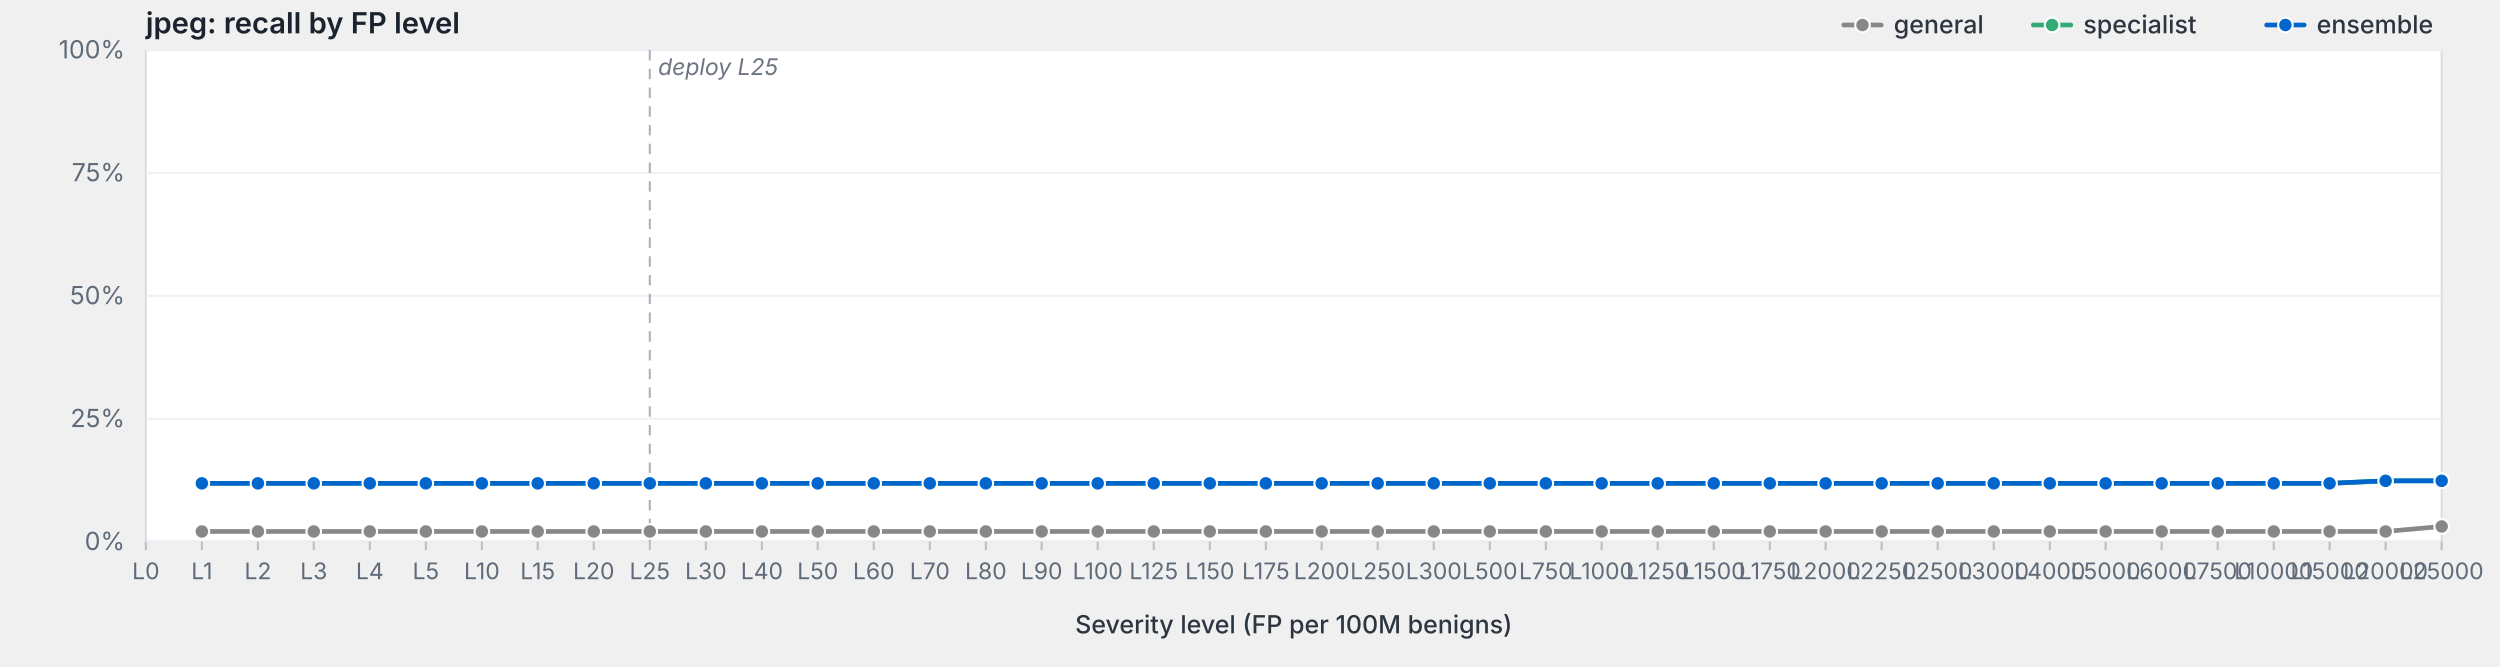
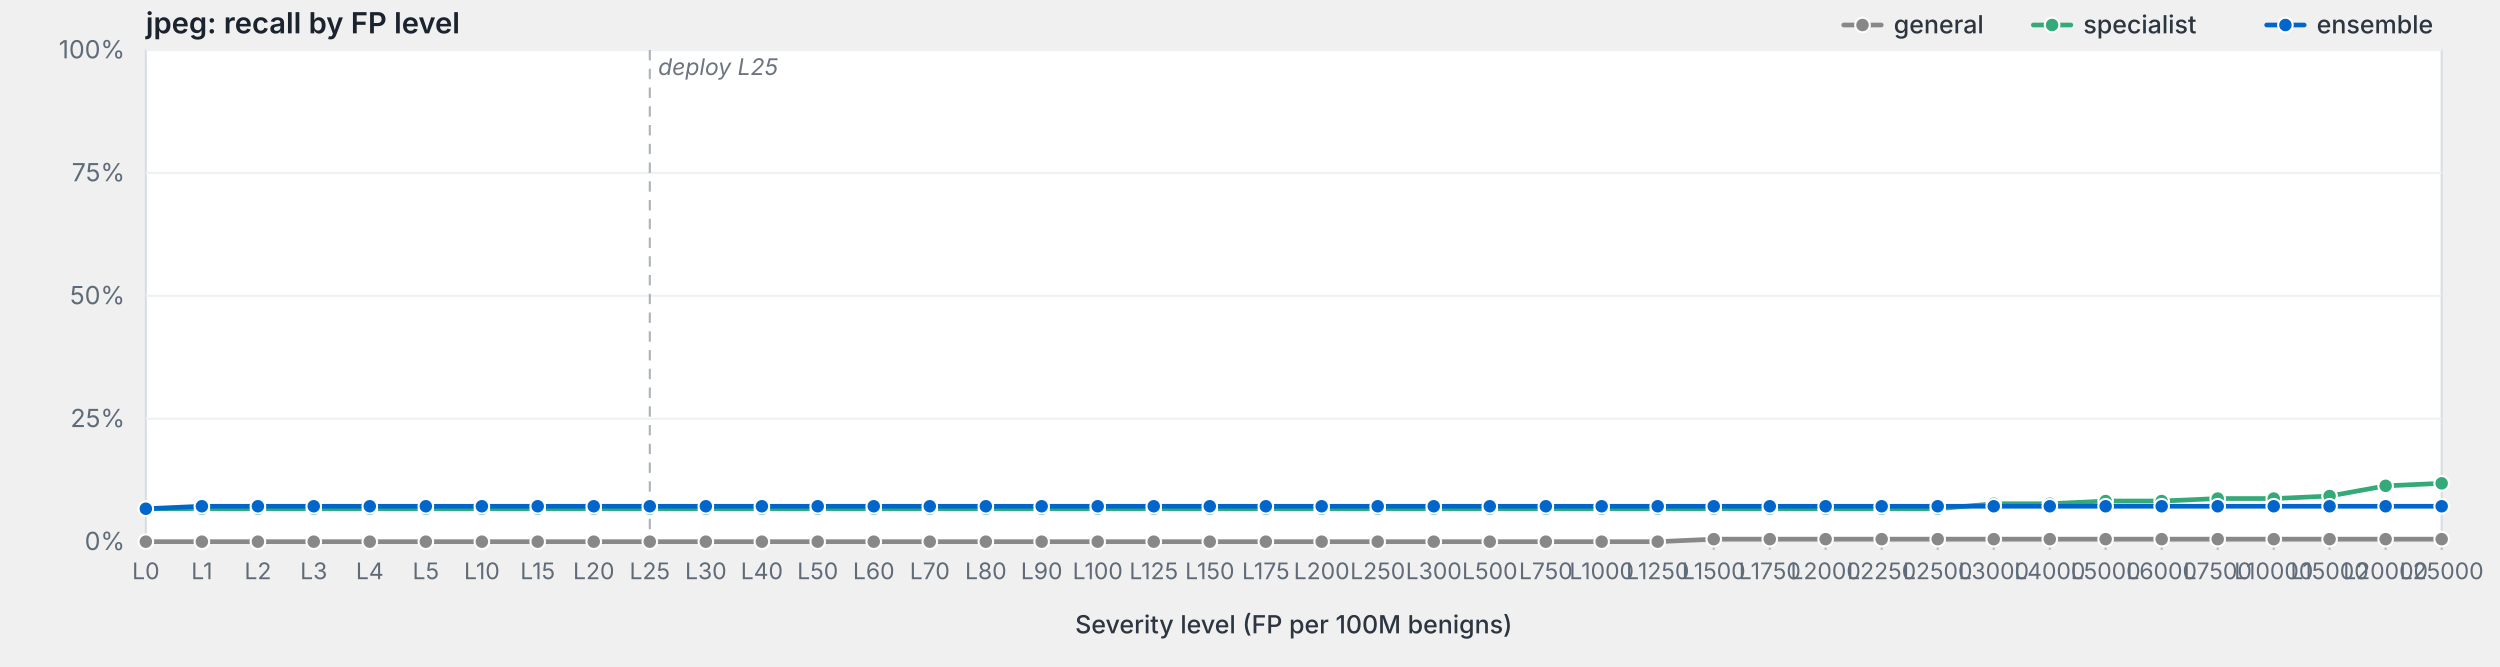
<svg xmlns="http://www.w3.org/2000/svg" viewBox="0 0 1200 320" width="1200" height="320" preserveAspectRatio="xMidYMid meet" role="img" aria-label="jpeg: recall by FP level">
  <style>svg { background: #fdfdfd; }.frame { fill: #fff; stroke: #d8dde3; stroke-width: 1; }.grid { stroke: #eef0f3; stroke-width: 1; }.tick { stroke: #b8bfc7; stroke-width: 1; }.axis-label { fill: #5f6b78; font-family: -apple-system, BlinkMacSystemFont, "Segoe UI", system-ui, sans-serif; font-size: 12px; }.x-label { fill: #5f6b78; font-family: -apple-system, BlinkMacSystemFont, "Segoe UI", system-ui, sans-serif; font-size: 11px; }.axis-title { fill: #2d3540; font-family: -apple-system, BlinkMacSystemFont, "Segoe UI", system-ui, sans-serif; font-size: 12px; font-weight: 500; }.title { fill: #1a232e; font-family: -apple-system, BlinkMacSystemFont, "Segoe UI", system-ui, sans-serif; font-size: 14px; font-weight: 600; }.deploy-marker { stroke: #aab2bd; stroke-width: 1; stroke-dasharray: 5,4; }.deploy-label { fill: #6b7480; font-family: -apple-system, BlinkMacSystemFont, "Segoe UI", system-ui, sans-serif; font-size: 11px; font-style: italic; }.curve { fill: none; stroke-width: 2.25; stroke-linejoin: round; stroke-linecap: round; }.marker { stroke: #fff; stroke-width: 1; }.legend-text { fill: #2d3540; font-family: -apple-system, BlinkMacSystemFont, "Segoe UI", system-ui, sans-serif; font-size: 12px; font-weight: 500; }</style>
  <text class="title" x="70" y="16">jpeg: recall by FP level</text>
  <rect class="frame" x="70" y="24" width="1102" height="236" />
  <line class="grid" x1="70" y1="260.0" x2="1172" y2="260.0" />
  <text class="axis-label" x="60" y="264.0" text-anchor="end">0%</text>
  <line class="grid" x1="70" y1="201.0" x2="1172" y2="201.0" />
  <text class="axis-label" x="60" y="205.0" text-anchor="end">25%</text>
  <line class="grid" x1="70" y1="142.0" x2="1172" y2="142.0" />
  <text class="axis-label" x="60" y="146.0" text-anchor="end">50%</text>
  <line class="grid" x1="70" y1="83.0" x2="1172" y2="83.0" />
  <text class="axis-label" x="60" y="87.0" text-anchor="end">75%</text>
  <line class="grid" x1="70" y1="24.0" x2="1172" y2="24.0" />
  <text class="axis-label" x="60" y="28.0" text-anchor="end">100%</text>
  <line class="deploy-marker" x1="311.9" y1="24" x2="311.9" y2="260" />
  <text class="deploy-label" x="315.9" y="36" text-anchor="start">deploy L25</text>
  <line class="tick" x1="70.0" y1="260" x2="70.0" y2="264" />
  <text class="x-label" x="70.0" y="278" text-anchor="middle">L0</text>
  <line class="tick" x1="96.9" y1="260" x2="96.9" y2="264" />
  <text class="x-label" x="96.9" y="278" text-anchor="middle">L1</text>
  <line class="tick" x1="123.8" y1="260" x2="123.8" y2="264" />
  <text class="x-label" x="123.8" y="278" text-anchor="middle">L2</text>
  <line class="tick" x1="150.6" y1="260" x2="150.6" y2="264" />
  <text class="x-label" x="150.6" y="278" text-anchor="middle">L3</text>
  <line class="tick" x1="177.5" y1="260" x2="177.5" y2="264" />
  <text class="x-label" x="177.5" y="278" text-anchor="middle">L4</text>
  <line class="tick" x1="204.4" y1="260" x2="204.4" y2="264" />
  <text class="x-label" x="204.4" y="278" text-anchor="middle">L5</text>
  <line class="tick" x1="231.3" y1="260" x2="231.3" y2="264" />
  <text class="x-label" x="231.3" y="278" text-anchor="middle">L10</text>
  <line class="tick" x1="258.1" y1="260" x2="258.1" y2="264" />
  <text class="x-label" x="258.1" y="278" text-anchor="middle">L15</text>
  <line class="tick" x1="285.0" y1="260" x2="285.0" y2="264" />
  <text class="x-label" x="285.0" y="278" text-anchor="middle">L20</text>
  <line class="tick" x1="311.9" y1="260" x2="311.9" y2="264" />
  <text class="x-label" x="311.9" y="278" text-anchor="middle">L25</text>
  <line class="tick" x1="338.8" y1="260" x2="338.8" y2="264" />
  <text class="x-label" x="338.8" y="278" text-anchor="middle">L30</text>
  <line class="tick" x1="365.7" y1="260" x2="365.7" y2="264" />
  <text class="x-label" x="365.7" y="278" text-anchor="middle">L40</text>
  <line class="tick" x1="392.5" y1="260" x2="392.5" y2="264" />
  <text class="x-label" x="392.5" y="278" text-anchor="middle">L50</text>
  <line class="tick" x1="419.4" y1="260" x2="419.4" y2="264" />
  <text class="x-label" x="419.4" y="278" text-anchor="middle">L60</text>
  <line class="tick" x1="446.3" y1="260" x2="446.3" y2="264" />
  <text class="x-label" x="446.3" y="278" text-anchor="middle">L70</text>
  <line class="tick" x1="473.2" y1="260" x2="473.2" y2="264" />
  <text class="x-label" x="473.2" y="278" text-anchor="middle">L80</text>
  <line class="tick" x1="500.0" y1="260" x2="500.0" y2="264" />
  <text class="x-label" x="500.0" y="278" text-anchor="middle">L90</text>
  <line class="tick" x1="526.9" y1="260" x2="526.9" y2="264" />
  <text class="x-label" x="526.9" y="278" text-anchor="middle">L100</text>
  <line class="tick" x1="553.8" y1="260" x2="553.8" y2="264" />
  <text class="x-label" x="553.8" y="278" text-anchor="middle">L125</text>
  <line class="tick" x1="580.7" y1="260" x2="580.7" y2="264" />
  <text class="x-label" x="580.7" y="278" text-anchor="middle">L150</text>
  <line class="tick" x1="607.6" y1="260" x2="607.6" y2="264" />
  <text class="x-label" x="607.6" y="278" text-anchor="middle">L175</text>
  <line class="tick" x1="634.4" y1="260" x2="634.4" y2="264" />
  <text class="x-label" x="634.4" y="278" text-anchor="middle">L200</text>
  <line class="tick" x1="661.3" y1="260" x2="661.3" y2="264" />
  <text class="x-label" x="661.3" y="278" text-anchor="middle">L250</text>
  <line class="tick" x1="688.2" y1="260" x2="688.2" y2="264" />
  <text class="x-label" x="688.2" y="278" text-anchor="middle">L300</text>
  <line class="tick" x1="715.1" y1="260" x2="715.1" y2="264" />
  <text class="x-label" x="715.1" y="278" text-anchor="middle">L500</text>
  <line class="tick" x1="742.0" y1="260" x2="742.0" y2="264" />
  <text class="x-label" x="742.0" y="278" text-anchor="middle">L750</text>
  <line class="tick" x1="768.8" y1="260" x2="768.8" y2="264" />
  <text class="x-label" x="768.8" y="278" text-anchor="middle">L1000</text>
  <line class="tick" x1="795.7" y1="260" x2="795.7" y2="264" />
  <text class="x-label" x="795.7" y="278" text-anchor="middle">L1250</text>
  <line class="tick" x1="822.6" y1="260" x2="822.6" y2="264" />
  <text class="x-label" x="822.6" y="278" text-anchor="middle">L1500</text>
  <line class="tick" x1="849.5" y1="260" x2="849.5" y2="264" />
  <text class="x-label" x="849.5" y="278" text-anchor="middle">L1750</text>
  <line class="tick" x1="876.3" y1="260" x2="876.3" y2="264" />
  <text class="x-label" x="876.3" y="278" text-anchor="middle">L2000</text>
  <line class="tick" x1="903.2" y1="260" x2="903.2" y2="264" />
  <text class="x-label" x="903.2" y="278" text-anchor="middle">L2250</text>
  <line class="tick" x1="930.1" y1="260" x2="930.1" y2="264" />
  <text class="x-label" x="930.1" y="278" text-anchor="middle">L2500</text>
  <line class="tick" x1="957.0" y1="260" x2="957.0" y2="264" />
  <text class="x-label" x="957.0" y="278" text-anchor="middle">L3000</text>
  <line class="tick" x1="983.9" y1="260" x2="983.9" y2="264" />
  <text class="x-label" x="983.9" y="278" text-anchor="middle">L4000</text>
  <line class="tick" x1="1010.7" y1="260" x2="1010.7" y2="264" />
  <text class="x-label" x="1010.7" y="278" text-anchor="middle">L5000</text>
  <line class="tick" x1="1037.6" y1="260" x2="1037.6" y2="264" />
  <text class="x-label" x="1037.6" y="278" text-anchor="middle">L6000</text>
  <line class="tick" x1="1064.5" y1="260" x2="1064.5" y2="264" />
  <text class="x-label" x="1064.5" y="278" text-anchor="middle">L7500</text>
  <line class="tick" x1="1091.4" y1="260" x2="1091.4" y2="264" />
  <text class="x-label" x="1091.4" y="278" text-anchor="middle">L10000</text>
  <line class="tick" x1="1118.2" y1="260" x2="1118.2" y2="264" />
  <text class="x-label" x="1118.2" y="278" text-anchor="middle">L15000</text>
  <line class="tick" x1="1145.1" y1="260" x2="1145.1" y2="264" />
  <text class="x-label" x="1145.1" y="278" text-anchor="middle">L20000</text>
  <line class="tick" x1="1172.0" y1="260" x2="1172.0" y2="264" />
  <text class="x-label" x="1172.0" y="278" text-anchor="middle">L25000</text>
  <text class="axis-title" x="621.0" y="304" text-anchor="middle">Severity level (FP per 100M benigns)</text>
-   <path class="curve" d="M96.9,255.1 L123.8,255.1 L150.6,255.1 L177.5,255.1 L204.4,255.1 L231.3,255.1 L258.1,255.1 L285.0,255.1 L311.9,255.1 L338.8,255.1 L365.7,255.1 L392.5,255.1 L419.4,255.1 L446.3,255.1 L473.2,255.1 L500.0,255.1 L526.9,255.1 L553.8,255.1 L580.7,255.1 L607.6,255.1 L634.4,255.1 L661.3,255.1 L688.2,255.1 L715.1,255.1 L742.0,255.1 L768.8,255.1 L795.7,255.1 L822.6,255.1 L849.5,255.1 L876.3,255.1 L903.2,255.1 L930.1,255.1 L957.0,255.1 L983.9,255.1 L1010.7,255.1 L1037.6,255.1 L1064.5,255.1 L1091.4,255.1 L1118.2,255.1 L1145.1,255.1 L1172.0,252.7" stroke="#888" />
-   <circle class="marker" cx="96.9" cy="255.1" r="3.5" fill="#888" />
-   <circle class="marker" cx="123.8" cy="255.1" r="3.5" fill="#888" />
-   <circle class="marker" cx="150.6" cy="255.1" r="3.5" fill="#888" />
-   <circle class="marker" cx="177.5" cy="255.1" r="3.5" fill="#888" />
-   <circle class="marker" cx="204.4" cy="255.1" r="3.5" fill="#888" />
-   <circle class="marker" cx="231.3" cy="255.1" r="3.5" fill="#888" />
-   <circle class="marker" cx="258.1" cy="255.1" r="3.5" fill="#888" />
-   <circle class="marker" cx="285.0" cy="255.1" r="3.5" fill="#888" />
-   <circle class="marker" cx="311.9" cy="255.1" r="3.5" fill="#888" />
-   <circle class="marker" cx="338.8" cy="255.1" r="3.5" fill="#888" />
-   <circle class="marker" cx="365.7" cy="255.1" r="3.5" fill="#888" />
-   <circle class="marker" cx="392.5" cy="255.1" r="3.5" fill="#888" />
-   <circle class="marker" cx="419.4" cy="255.1" r="3.5" fill="#888" />
-   <circle class="marker" cx="446.3" cy="255.1" r="3.5" fill="#888" />
-   <circle class="marker" cx="473.2" cy="255.1" r="3.5" fill="#888" />
-   <circle class="marker" cx="500.0" cy="255.1" r="3.5" fill="#888" />
-   <circle class="marker" cx="526.9" cy="255.1" r="3.5" fill="#888" />
-   <circle class="marker" cx="553.8" cy="255.1" r="3.5" fill="#888" />
-   <circle class="marker" cx="580.7" cy="255.1" r="3.5" fill="#888" />
-   <circle class="marker" cx="607.6" cy="255.1" r="3.5" fill="#888" />
-   <circle class="marker" cx="634.4" cy="255.1" r="3.5" fill="#888" />
-   <circle class="marker" cx="661.3" cy="255.1" r="3.5" fill="#888" />
-   <circle class="marker" cx="688.2" cy="255.1" r="3.5" fill="#888" />
-   <circle class="marker" cx="715.1" cy="255.1" r="3.5" fill="#888" />
-   <circle class="marker" cx="742.0" cy="255.1" r="3.5" fill="#888" />
-   <circle class="marker" cx="768.8" cy="255.1" r="3.5" fill="#888" />
-   <circle class="marker" cx="795.7" cy="255.1" r="3.5" fill="#888" />
-   <circle class="marker" cx="822.6" cy="255.1" r="3.5" fill="#888" />
-   <circle class="marker" cx="849.5" cy="255.1" r="3.5" fill="#888" />
-   <circle class="marker" cx="876.3" cy="255.1" r="3.5" fill="#888" />
-   <circle class="marker" cx="903.2" cy="255.1" r="3.5" fill="#888" />
-   <circle class="marker" cx="930.1" cy="255.1" r="3.5" fill="#888" />
-   <circle class="marker" cx="957.0" cy="255.1" r="3.5" fill="#888" />
-   <circle class="marker" cx="983.9" cy="255.1" r="3.5" fill="#888" />
-   <circle class="marker" cx="1010.7" cy="255.1" r="3.5" fill="#888" />
-   <circle class="marker" cx="1037.6" cy="255.1" r="3.5" fill="#888" />
-   <circle class="marker" cx="1064.5" cy="255.1" r="3.5" fill="#888" />
-   <circle class="marker" cx="1091.4" cy="255.1" r="3.5" fill="#888" />
-   <circle class="marker" cx="1118.2" cy="255.1" r="3.5" fill="#888" />
-   <circle class="marker" cx="1145.1" cy="255.1" r="3.5" fill="#888" />
-   <circle class="marker" cx="1172.0" cy="252.7" r="3.5" fill="#888" />
-   <path class="curve" d="M96.9,232.0 L123.8,232.0 L150.6,232.0 L177.5,232.0 L204.4,232.0 L231.3,232.0 L258.1,232.0 L285.0,232.0 L311.9,232.0 L338.8,232.0 L365.7,232.0 L392.5,232.0 L419.4,232.0 L446.3,232.0 L473.2,232.0 L500.0,232.0 L526.9,232.0 L553.8,232.0 L580.7,232.0 L607.6,232.0 L634.4,232.0 L661.3,232.0 L688.2,232.0 L715.1,232.0 L742.0,232.0 L768.8,232.0 L795.7,232.0 L822.6,232.0 L849.5,232.0 L876.3,232.0 L903.2,232.0 L930.1,232.0 L957.0,232.0 L983.9,232.0 L1010.7,232.0 L1037.6,232.0 L1064.5,232.0 L1091.4,232.0 L1118.2,232.0 L1145.1,230.8 L1172.0,230.8" stroke="#3a7" />
-   <circle class="marker" cx="96.9" cy="232.0" r="3.5" fill="#3a7" />
-   <circle class="marker" cx="123.8" cy="232.0" r="3.5" fill="#3a7" />
-   <circle class="marker" cx="150.6" cy="232.0" r="3.5" fill="#3a7" />
-   <circle class="marker" cx="177.5" cy="232.0" r="3.5" fill="#3a7" />
-   <circle class="marker" cx="204.4" cy="232.0" r="3.5" fill="#3a7" />
-   <circle class="marker" cx="231.3" cy="232.0" r="3.5" fill="#3a7" />
-   <circle class="marker" cx="258.1" cy="232.0" r="3.5" fill="#3a7" />
-   <circle class="marker" cx="285.0" cy="232.0" r="3.5" fill="#3a7" />
-   <circle class="marker" cx="311.9" cy="232.0" r="3.5" fill="#3a7" />
-   <circle class="marker" cx="338.8" cy="232.0" r="3.5" fill="#3a7" />
-   <circle class="marker" cx="365.7" cy="232.0" r="3.5" fill="#3a7" />
-   <circle class="marker" cx="392.5" cy="232.0" r="3.5" fill="#3a7" />
-   <circle class="marker" cx="419.4" cy="232.0" r="3.5" fill="#3a7" />
-   <circle class="marker" cx="446.3" cy="232.0" r="3.5" fill="#3a7" />
-   <circle class="marker" cx="473.2" cy="232.0" r="3.5" fill="#3a7" />
-   <circle class="marker" cx="500.0" cy="232.0" r="3.5" fill="#3a7" />
-   <circle class="marker" cx="526.9" cy="232.0" r="3.5" fill="#3a7" />
-   <circle class="marker" cx="553.8" cy="232.0" r="3.5" fill="#3a7" />
-   <circle class="marker" cx="580.7" cy="232.0" r="3.5" fill="#3a7" />
-   <circle class="marker" cx="607.6" cy="232.0" r="3.5" fill="#3a7" />
-   <circle class="marker" cx="634.4" cy="232.0" r="3.5" fill="#3a7" />
-   <circle class="marker" cx="661.3" cy="232.0" r="3.5" fill="#3a7" />
-   <circle class="marker" cx="688.2" cy="232.0" r="3.5" fill="#3a7" />
-   <circle class="marker" cx="715.1" cy="232.0" r="3.5" fill="#3a7" />
-   <circle class="marker" cx="742.0" cy="232.0" r="3.5" fill="#3a7" />
-   <circle class="marker" cx="768.8" cy="232.0" r="3.5" fill="#3a7" />
-   <circle class="marker" cx="795.7" cy="232.0" r="3.5" fill="#3a7" />
-   <circle class="marker" cx="822.6" cy="232.0" r="3.5" fill="#3a7" />
-   <circle class="marker" cx="849.5" cy="232.0" r="3.5" fill="#3a7" />
-   <circle class="marker" cx="876.3" cy="232.0" r="3.5" fill="#3a7" />
-   <circle class="marker" cx="903.2" cy="232.0" r="3.5" fill="#3a7" />
-   <circle class="marker" cx="930.1" cy="232.0" r="3.5" fill="#3a7" />
-   <circle class="marker" cx="957.0" cy="232.0" r="3.5" fill="#3a7" />
-   <circle class="marker" cx="983.9" cy="232.0" r="3.5" fill="#3a7" />
-   <circle class="marker" cx="1010.7" cy="232.0" r="3.5" fill="#3a7" />
-   <circle class="marker" cx="1037.6" cy="232.0" r="3.5" fill="#3a7" />
-   <circle class="marker" cx="1064.5" cy="232.0" r="3.5" fill="#3a7" />
-   <circle class="marker" cx="1091.4" cy="232.0" r="3.5" fill="#3a7" />
-   <circle class="marker" cx="1118.2" cy="232.0" r="3.5" fill="#3a7" />
-   <circle class="marker" cx="1145.1" cy="230.8" r="3.5" fill="#3a7" />
-   <circle class="marker" cx="1172.0" cy="230.8" r="3.5" fill="#3a7" />
-   <path class="curve" d="M96.9,232.0 L123.8,232.0 L150.6,232.0 L177.5,232.0 L204.4,232.0 L231.3,232.0 L258.1,232.0 L285.0,232.0 L311.9,232.0 L338.8,232.0 L365.7,232.0 L392.5,232.0 L419.4,232.0 L446.3,232.0 L473.2,232.0 L500.0,232.0 L526.9,232.0 L553.8,232.0 L580.7,232.0 L607.6,232.0 L634.4,232.0 L661.3,232.0 L688.2,232.0 L715.1,232.0 L742.0,232.0 L768.8,232.0 L795.7,232.0 L822.6,232.0 L849.5,232.0 L876.3,232.0 L903.2,232.0 L930.1,232.0 L957.0,232.0 L983.9,232.0 L1010.7,232.0 L1037.6,232.0 L1064.5,232.0 L1091.4,232.0 L1118.2,232.0 L1145.1,230.8 L1172.0,230.8" stroke="#06c" />
-   <circle class="marker" cx="96.9" cy="232.0" r="3.5" fill="#06c" />
-   <circle class="marker" cx="123.8" cy="232.0" r="3.5" fill="#06c" />
-   <circle class="marker" cx="150.6" cy="232.0" r="3.5" fill="#06c" />
-   <circle class="marker" cx="177.5" cy="232.0" r="3.5" fill="#06c" />
-   <circle class="marker" cx="204.4" cy="232.0" r="3.5" fill="#06c" />
-   <circle class="marker" cx="231.3" cy="232.0" r="3.5" fill="#06c" />
-   <circle class="marker" cx="258.1" cy="232.0" r="3.5" fill="#06c" />
-   <circle class="marker" cx="285.0" cy="232.0" r="3.5" fill="#06c" />
-   <circle class="marker" cx="311.9" cy="232.0" r="3.5" fill="#06c" />
-   <circle class="marker" cx="338.8" cy="232.0" r="3.5" fill="#06c" />
-   <circle class="marker" cx="365.7" cy="232.0" r="3.5" fill="#06c" />
-   <circle class="marker" cx="392.5" cy="232.0" r="3.5" fill="#06c" />
-   <circle class="marker" cx="419.4" cy="232.0" r="3.5" fill="#06c" />
-   <circle class="marker" cx="446.3" cy="232.0" r="3.5" fill="#06c" />
-   <circle class="marker" cx="473.2" cy="232.0" r="3.5" fill="#06c" />
-   <circle class="marker" cx="500.0" cy="232.0" r="3.5" fill="#06c" />
-   <circle class="marker" cx="526.9" cy="232.0" r="3.5" fill="#06c" />
-   <circle class="marker" cx="553.8" cy="232.0" r="3.5" fill="#06c" />
-   <circle class="marker" cx="580.7" cy="232.0" r="3.5" fill="#06c" />
-   <circle class="marker" cx="607.6" cy="232.0" r="3.5" fill="#06c" />
-   <circle class="marker" cx="634.4" cy="232.0" r="3.5" fill="#06c" />
-   <circle class="marker" cx="661.3" cy="232.0" r="3.5" fill="#06c" />
-   <circle class="marker" cx="688.2" cy="232.0" r="3.5" fill="#06c" />
-   <circle class="marker" cx="715.1" cy="232.0" r="3.5" fill="#06c" />
-   <circle class="marker" cx="742.0" cy="232.0" r="3.5" fill="#06c" />
-   <circle class="marker" cx="768.8" cy="232.0" r="3.5" fill="#06c" />
-   <circle class="marker" cx="795.7" cy="232.0" r="3.5" fill="#06c" />
-   <circle class="marker" cx="822.6" cy="232.0" r="3.5" fill="#06c" />
-   <circle class="marker" cx="849.5" cy="232.0" r="3.5" fill="#06c" />
-   <circle class="marker" cx="876.3" cy="232.0" r="3.5" fill="#06c" />
-   <circle class="marker" cx="903.2" cy="232.0" r="3.5" fill="#06c" />
-   <circle class="marker" cx="930.1" cy="232.0" r="3.5" fill="#06c" />
-   <circle class="marker" cx="957.0" cy="232.0" r="3.5" fill="#06c" />
-   <circle class="marker" cx="983.9" cy="232.0" r="3.5" fill="#06c" />
-   <circle class="marker" cx="1010.7" cy="232.0" r="3.5" fill="#06c" />
-   <circle class="marker" cx="1037.6" cy="232.0" r="3.5" fill="#06c" />
-   <circle class="marker" cx="1064.5" cy="232.0" r="3.5" fill="#06c" />
-   <circle class="marker" cx="1091.4" cy="232.0" r="3.5" fill="#06c" />
-   <circle class="marker" cx="1118.2" cy="232.0" r="3.5" fill="#06c" />
-   <circle class="marker" cx="1145.1" cy="230.8" r="3.5" fill="#06c" />
-   <circle class="marker" cx="1172.0" cy="230.8" r="3.5" fill="#06c" />
+   <path class="curve" d="M70.0,260.0 L96.9,260.0 L123.8,260.0 L150.6,260.0 L177.5,260.0 L204.4,260.0 L231.3,260.0 L258.1,260.0 L285.0,260.0 L311.9,260.0 L338.8,260.0 L365.7,260.0 L392.5,260.0 L419.4,260.0 L446.3,260.0 L473.2,260.0 L500.0,260.0 L526.9,260.0 L553.8,260.0 L580.7,260.0 L607.6,260.0 L634.4,260.0 L661.3,260.0 L688.2,260.0 L715.1,260.0 L742.0,260.0 L768.8,260.0 L795.7,260.0 L822.6,258.8 L849.5,258.8 L876.3,258.8 L903.2,258.8 L930.1,258.8 L957.0,258.8 L983.9,258.8 L1010.7,258.8 L1037.6,258.8 L1064.5,258.8 L1091.4,258.8 L1118.2,258.8 L1145.1,258.8 L1172.0,258.8" stroke="#888" />
+   <circle class="marker" cx="70.0" cy="260.0" r="3.5" fill="#888" />
+   <circle class="marker" cx="96.9" cy="260.0" r="3.5" fill="#888" />
+   <circle class="marker" cx="123.8" cy="260.0" r="3.5" fill="#888" />
+   <circle class="marker" cx="150.6" cy="260.0" r="3.5" fill="#888" />
+   <circle class="marker" cx="177.5" cy="260.0" r="3.5" fill="#888" />
+   <circle class="marker" cx="204.4" cy="260.0" r="3.5" fill="#888" />
+   <circle class="marker" cx="231.3" cy="260.0" r="3.5" fill="#888" />
+   <circle class="marker" cx="258.1" cy="260.0" r="3.5" fill="#888" />
+   <circle class="marker" cx="285.0" cy="260.0" r="3.5" fill="#888" />
+   <circle class="marker" cx="311.9" cy="260.0" r="3.5" fill="#888" />
+   <circle class="marker" cx="338.8" cy="260.0" r="3.5" fill="#888" />
+   <circle class="marker" cx="365.7" cy="260.0" r="3.5" fill="#888" />
+   <circle class="marker" cx="392.5" cy="260.0" r="3.5" fill="#888" />
+   <circle class="marker" cx="419.4" cy="260.0" r="3.5" fill="#888" />
+   <circle class="marker" cx="446.3" cy="260.0" r="3.5" fill="#888" />
+   <circle class="marker" cx="473.2" cy="260.0" r="3.5" fill="#888" />
+   <circle class="marker" cx="500.0" cy="260.0" r="3.5" fill="#888" />
+   <circle class="marker" cx="526.9" cy="260.0" r="3.5" fill="#888" />
+   <circle class="marker" cx="553.8" cy="260.0" r="3.5" fill="#888" />
+   <circle class="marker" cx="580.7" cy="260.0" r="3.5" fill="#888" />
+   <circle class="marker" cx="607.6" cy="260.0" r="3.5" fill="#888" />
+   <circle class="marker" cx="634.4" cy="260.0" r="3.5" fill="#888" />
+   <circle class="marker" cx="661.3" cy="260.0" r="3.5" fill="#888" />
+   <circle class="marker" cx="688.2" cy="260.0" r="3.5" fill="#888" />
+   <circle class="marker" cx="715.1" cy="260.0" r="3.5" fill="#888" />
+   <circle class="marker" cx="742.0" cy="260.0" r="3.5" fill="#888" />
+   <circle class="marker" cx="768.8" cy="260.0" r="3.5" fill="#888" />
+   <circle class="marker" cx="795.7" cy="260.0" r="3.5" fill="#888" />
+   <circle class="marker" cx="822.6" cy="258.8" r="3.5" fill="#888" />
+   <circle class="marker" cx="849.5" cy="258.8" r="3.5" fill="#888" />
+   <circle class="marker" cx="876.3" cy="258.8" r="3.5" fill="#888" />
+   <circle class="marker" cx="903.2" cy="258.8" r="3.5" fill="#888" />
+   <circle class="marker" cx="930.1" cy="258.8" r="3.5" fill="#888" />
+   <circle class="marker" cx="957.0" cy="258.8" r="3.5" fill="#888" />
+   <circle class="marker" cx="983.9" cy="258.8" r="3.5" fill="#888" />
+   <circle class="marker" cx="1010.7" cy="258.8" r="3.5" fill="#888" />
+   <circle class="marker" cx="1037.6" cy="258.8" r="3.5" fill="#888" />
+   <circle class="marker" cx="1064.5" cy="258.8" r="3.5" fill="#888" />
+   <circle class="marker" cx="1091.4" cy="258.8" r="3.5" fill="#888" />
+   <circle class="marker" cx="1118.2" cy="258.8" r="3.5" fill="#888" />
+   <circle class="marker" cx="1145.1" cy="258.8" r="3.5" fill="#888" />
+   <circle class="marker" cx="1172.0" cy="258.8" r="3.5" fill="#888" />
+   <path class="curve" d="M70.0,244.2 L96.9,244.2 L123.8,244.2 L150.6,244.2 L177.5,244.2 L204.4,244.2 L231.3,244.2 L258.1,244.2 L285.0,244.2 L311.9,244.2 L338.8,244.2 L365.7,244.2 L392.5,244.2 L419.4,244.2 L446.3,244.2 L473.2,244.2 L500.0,244.2 L526.9,244.2 L553.8,244.2 L580.7,244.2 L607.6,244.2 L634.4,244.2 L661.3,244.2 L688.2,244.2 L715.1,244.2 L742.0,244.2 L768.8,244.2 L795.7,244.2 L822.6,244.2 L849.5,244.2 L876.3,244.2 L903.2,244.2 L930.1,244.2 L957.0,241.8 L983.9,241.8 L1010.7,240.5 L1037.6,240.5 L1064.5,239.3 L1091.4,239.3 L1118.2,238.1 L1145.1,233.2 L1172.0,232.0" stroke="#3a7" />
+   <circle class="marker" cx="70.0" cy="244.2" r="3.5" fill="#3a7" />
+   <circle class="marker" cx="96.9" cy="244.2" r="3.5" fill="#3a7" />
+   <circle class="marker" cx="123.8" cy="244.2" r="3.5" fill="#3a7" />
+   <circle class="marker" cx="150.6" cy="244.2" r="3.5" fill="#3a7" />
+   <circle class="marker" cx="177.5" cy="244.2" r="3.5" fill="#3a7" />
+   <circle class="marker" cx="204.4" cy="244.2" r="3.5" fill="#3a7" />
+   <circle class="marker" cx="231.3" cy="244.2" r="3.5" fill="#3a7" />
+   <circle class="marker" cx="258.1" cy="244.2" r="3.5" fill="#3a7" />
+   <circle class="marker" cx="285.0" cy="244.2" r="3.5" fill="#3a7" />
+   <circle class="marker" cx="311.9" cy="244.2" r="3.5" fill="#3a7" />
+   <circle class="marker" cx="338.8" cy="244.2" r="3.5" fill="#3a7" />
+   <circle class="marker" cx="365.7" cy="244.2" r="3.5" fill="#3a7" />
+   <circle class="marker" cx="392.5" cy="244.2" r="3.5" fill="#3a7" />
+   <circle class="marker" cx="419.4" cy="244.2" r="3.5" fill="#3a7" />
+   <circle class="marker" cx="446.3" cy="244.2" r="3.5" fill="#3a7" />
+   <circle class="marker" cx="473.2" cy="244.2" r="3.5" fill="#3a7" />
+   <circle class="marker" cx="500.0" cy="244.2" r="3.5" fill="#3a7" />
+   <circle class="marker" cx="526.9" cy="244.2" r="3.5" fill="#3a7" />
+   <circle class="marker" cx="553.8" cy="244.2" r="3.5" fill="#3a7" />
+   <circle class="marker" cx="580.7" cy="244.2" r="3.5" fill="#3a7" />
+   <circle class="marker" cx="607.6" cy="244.2" r="3.5" fill="#3a7" />
+   <circle class="marker" cx="634.4" cy="244.2" r="3.5" fill="#3a7" />
+   <circle class="marker" cx="661.3" cy="244.2" r="3.5" fill="#3a7" />
+   <circle class="marker" cx="688.2" cy="244.2" r="3.5" fill="#3a7" />
+   <circle class="marker" cx="715.1" cy="244.2" r="3.5" fill="#3a7" />
+   <circle class="marker" cx="742.0" cy="244.2" r="3.5" fill="#3a7" />
+   <circle class="marker" cx="768.8" cy="244.2" r="3.5" fill="#3a7" />
+   <circle class="marker" cx="795.7" cy="244.2" r="3.5" fill="#3a7" />
+   <circle class="marker" cx="822.6" cy="244.2" r="3.5" fill="#3a7" />
+   <circle class="marker" cx="849.5" cy="244.2" r="3.5" fill="#3a7" />
+   <circle class="marker" cx="876.3" cy="244.2" r="3.5" fill="#3a7" />
+   <circle class="marker" cx="903.2" cy="244.2" r="3.5" fill="#3a7" />
+   <circle class="marker" cx="930.1" cy="244.2" r="3.5" fill="#3a7" />
+   <circle class="marker" cx="957.0" cy="241.8" r="3.5" fill="#3a7" />
+   <circle class="marker" cx="983.9" cy="241.8" r="3.5" fill="#3a7" />
+   <circle class="marker" cx="1010.7" cy="240.5" r="3.5" fill="#3a7" />
+   <circle class="marker" cx="1037.6" cy="240.5" r="3.5" fill="#3a7" />
+   <circle class="marker" cx="1064.5" cy="239.3" r="3.5" fill="#3a7" />
+   <circle class="marker" cx="1091.4" cy="239.3" r="3.5" fill="#3a7" />
+   <circle class="marker" cx="1118.2" cy="238.1" r="3.5" fill="#3a7" />
+   <circle class="marker" cx="1145.1" cy="233.2" r="3.5" fill="#3a7" />
+   <circle class="marker" cx="1172.0" cy="232.0" r="3.5" fill="#3a7" />
+   <path class="curve" d="M70.0,244.2 L96.9,243.0 L123.8,243.0 L150.6,243.0 L177.5,243.0 L204.4,243.0 L231.3,243.0 L258.1,243.0 L285.0,243.0 L311.9,243.0 L338.8,243.0 L365.7,243.0 L392.5,243.0 L419.4,243.0 L446.3,243.0 L473.2,243.0 L500.0,243.0 L526.9,243.0 L553.8,243.0 L580.7,243.0 L607.6,243.0 L634.4,243.0 L661.3,243.0 L688.2,243.0 L715.1,243.0 L742.0,243.0 L768.8,243.0 L795.7,243.0 L822.6,243.0 L849.5,243.0 L876.3,243.0 L903.2,243.0 L930.1,243.0 L957.0,243.0 L983.9,243.0 L1010.7,243.0 L1037.6,243.0 L1064.5,243.0 L1091.4,243.0 L1118.2,243.0 L1145.1,243.0 L1172.0,243.0" stroke="#06c" />
+   <circle class="marker" cx="70.0" cy="244.2" r="3.5" fill="#06c" />
+   <circle class="marker" cx="96.9" cy="243.0" r="3.5" fill="#06c" />
+   <circle class="marker" cx="123.8" cy="243.0" r="3.5" fill="#06c" />
+   <circle class="marker" cx="150.6" cy="243.0" r="3.5" fill="#06c" />
+   <circle class="marker" cx="177.5" cy="243.0" r="3.5" fill="#06c" />
+   <circle class="marker" cx="204.4" cy="243.0" r="3.5" fill="#06c" />
+   <circle class="marker" cx="231.3" cy="243.0" r="3.5" fill="#06c" />
+   <circle class="marker" cx="258.1" cy="243.0" r="3.5" fill="#06c" />
+   <circle class="marker" cx="285.0" cy="243.0" r="3.5" fill="#06c" />
+   <circle class="marker" cx="311.9" cy="243.0" r="3.5" fill="#06c" />
+   <circle class="marker" cx="338.8" cy="243.0" r="3.5" fill="#06c" />
+   <circle class="marker" cx="365.7" cy="243.0" r="3.5" fill="#06c" />
+   <circle class="marker" cx="392.5" cy="243.0" r="3.5" fill="#06c" />
+   <circle class="marker" cx="419.4" cy="243.0" r="3.5" fill="#06c" />
+   <circle class="marker" cx="446.3" cy="243.0" r="3.5" fill="#06c" />
+   <circle class="marker" cx="473.2" cy="243.0" r="3.5" fill="#06c" />
+   <circle class="marker" cx="500.0" cy="243.0" r="3.5" fill="#06c" />
+   <circle class="marker" cx="526.9" cy="243.0" r="3.5" fill="#06c" />
+   <circle class="marker" cx="553.8" cy="243.0" r="3.5" fill="#06c" />
+   <circle class="marker" cx="580.7" cy="243.0" r="3.5" fill="#06c" />
+   <circle class="marker" cx="607.6" cy="243.0" r="3.5" fill="#06c" />
+   <circle class="marker" cx="634.4" cy="243.0" r="3.5" fill="#06c" />
+   <circle class="marker" cx="661.3" cy="243.0" r="3.5" fill="#06c" />
+   <circle class="marker" cx="688.2" cy="243.0" r="3.5" fill="#06c" />
+   <circle class="marker" cx="715.1" cy="243.0" r="3.5" fill="#06c" />
+   <circle class="marker" cx="742.0" cy="243.0" r="3.5" fill="#06c" />
+   <circle class="marker" cx="768.8" cy="243.0" r="3.5" fill="#06c" />
+   <circle class="marker" cx="795.7" cy="243.0" r="3.5" fill="#06c" />
+   <circle class="marker" cx="822.6" cy="243.0" r="3.5" fill="#06c" />
+   <circle class="marker" cx="849.5" cy="243.0" r="3.5" fill="#06c" />
+   <circle class="marker" cx="876.3" cy="243.0" r="3.5" fill="#06c" />
+   <circle class="marker" cx="903.2" cy="243.0" r="3.5" fill="#06c" />
+   <circle class="marker" cx="930.1" cy="243.0" r="3.5" fill="#06c" />
+   <circle class="marker" cx="957.0" cy="243.0" r="3.5" fill="#06c" />
+   <circle class="marker" cx="983.9" cy="243.0" r="3.5" fill="#06c" />
+   <circle class="marker" cx="1010.7" cy="243.0" r="3.5" fill="#06c" />
+   <circle class="marker" cx="1037.6" cy="243.0" r="3.5" fill="#06c" />
+   <circle class="marker" cx="1064.5" cy="243.0" r="3.5" fill="#06c" />
+   <circle class="marker" cx="1091.4" cy="243.0" r="3.5" fill="#06c" />
+   <circle class="marker" cx="1118.2" cy="243.0" r="3.5" fill="#06c" />
+   <circle class="marker" cx="1145.1" cy="243.0" r="3.5" fill="#06c" />
+   <circle class="marker" cx="1172.0" cy="243.0" r="3.5" fill="#06c" />
  <line x1="1088.0" y1="12.0" x2="1106.0" y2="12.0" stroke="#06c" stroke-width="2.25" stroke-linecap="round" />
  <circle cx="1097.0" cy="12.0" r="3.5" fill="#06c" stroke="#fff" stroke-width="1" />
  <text class="legend-text" x="1112.0" y="16.0">ensemble</text>
  <line x1="976.0" y1="12.0" x2="994.0" y2="12.0" stroke="#3a7" stroke-width="2.25" stroke-linecap="round" />
  <circle cx="985.0" cy="12.0" r="3.5" fill="#3a7" stroke="#fff" stroke-width="1" />
  <text class="legend-text" x="1000.0" y="16.0">specialist</text>
  <line x1="885.0" y1="12.0" x2="903.0" y2="12.0" stroke="#888" stroke-width="2.25" stroke-linecap="round" />
  <circle cx="894.0" cy="12.0" r="3.5" fill="#888" stroke="#fff" stroke-width="1" />
  <text class="legend-text" x="909.0" y="16.0">general</text>
</svg>
